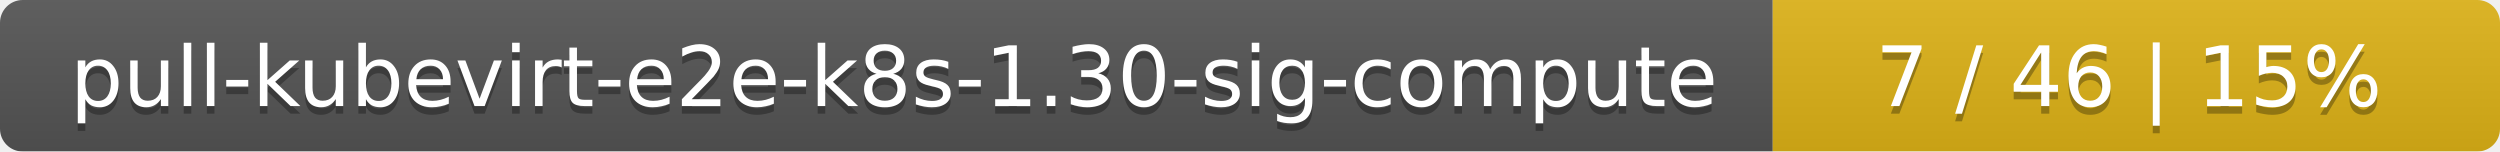
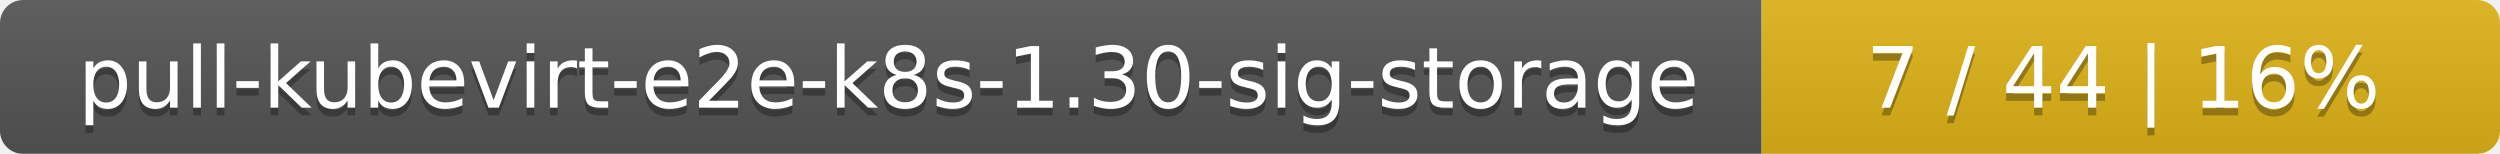
- <svg xmlns="http://www.w3.org/2000/svg" width="330" height="20">
+ <svg xmlns="http://www.w3.org/2000/svg" width="325" height="20">
  <linearGradient id="smooth" x2="0" y2="100%">
    <stop offset="0" stop-color="#bbb" stop-opacity=".1" />
    <stop offset="1" stop-opacity=".1" />
  </linearGradient>
  <mask id="round">
-     <rect width="330" height="20" rx="3" fill="#fff" />
+     <rect width="325" height="20" rx="3" fill="#fff" />
  </mask>
  <g mask="url(#round)">
-     <rect width="234" height="20" fill="#555" />
-     <rect x="234" width="96" height="20" fill="#dfb317" />
-     <rect width="330" height="20" fill="url(#smooth)" />
+     <rect width="229" height="20" fill="#555" />
+     <rect x="229" width="96" height="20" fill="#dfb317" />
+     <rect width="325" height="20" fill="url(#smooth)" />
  </g>
  <g fill="#fff" text-anchor="middle" font-family="DejaVu Sans,Verdana,Geneva,sans-serif" font-size="11">
-     <text x="118" y="15" fill="#010101" fill-opacity=".3">pull-kubevirt-e2e-k8s-1.30-sig-compute</text>
-     <text x="118" y="14">pull-kubevirt-e2e-k8s-1.30-sig-compute</text>
-     <text x="281" y="15" fill="#010101" fill-opacity=".3">7 / 46    |    15%</text>
-     <text x="281" y="14">7 / 46    |    15%</text>
+     <text x="115.5" y="15" fill="#010101" fill-opacity=".3">pull-kubevirt-e2e-k8s-1.30-sig-storage</text>
+     <text x="115.5" y="14">pull-kubevirt-e2e-k8s-1.30-sig-storage</text>
+     <text x="276" y="15" fill="#010101" fill-opacity=".3">7 / 44    |    16%</text>
+     <text x="276" y="14">7 / 44    |    16%</text>
  </g>
</svg>
